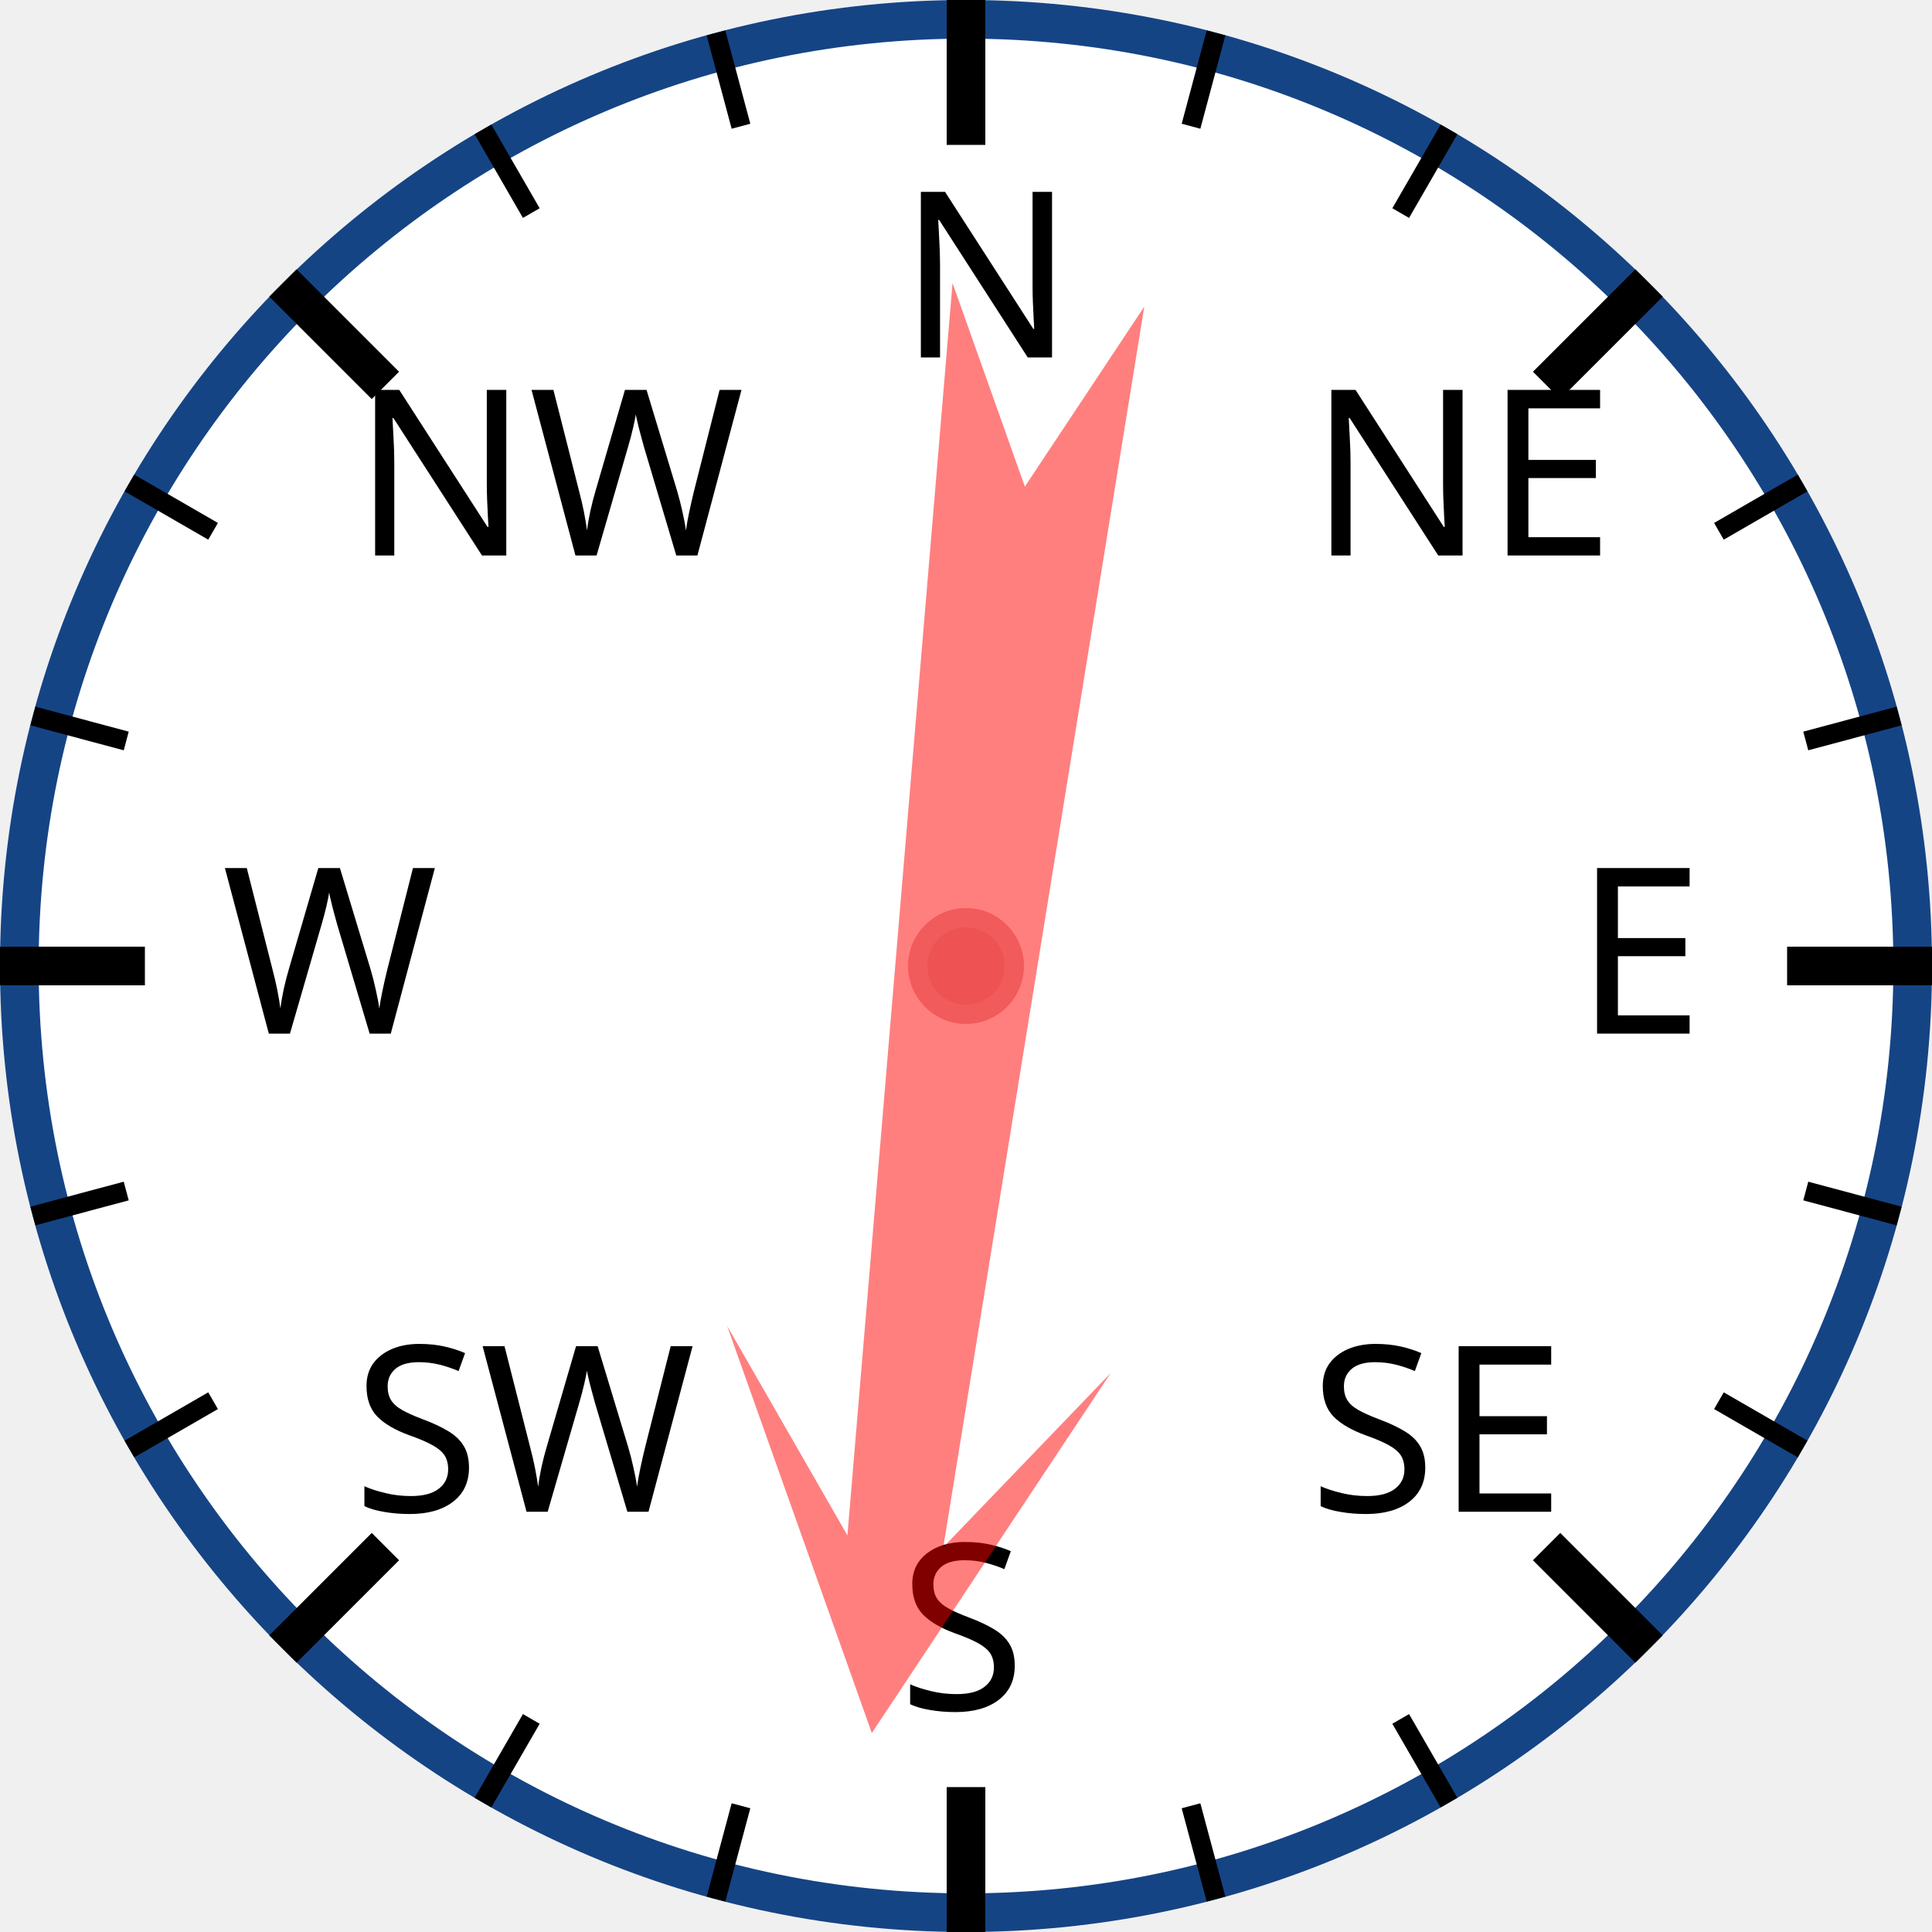
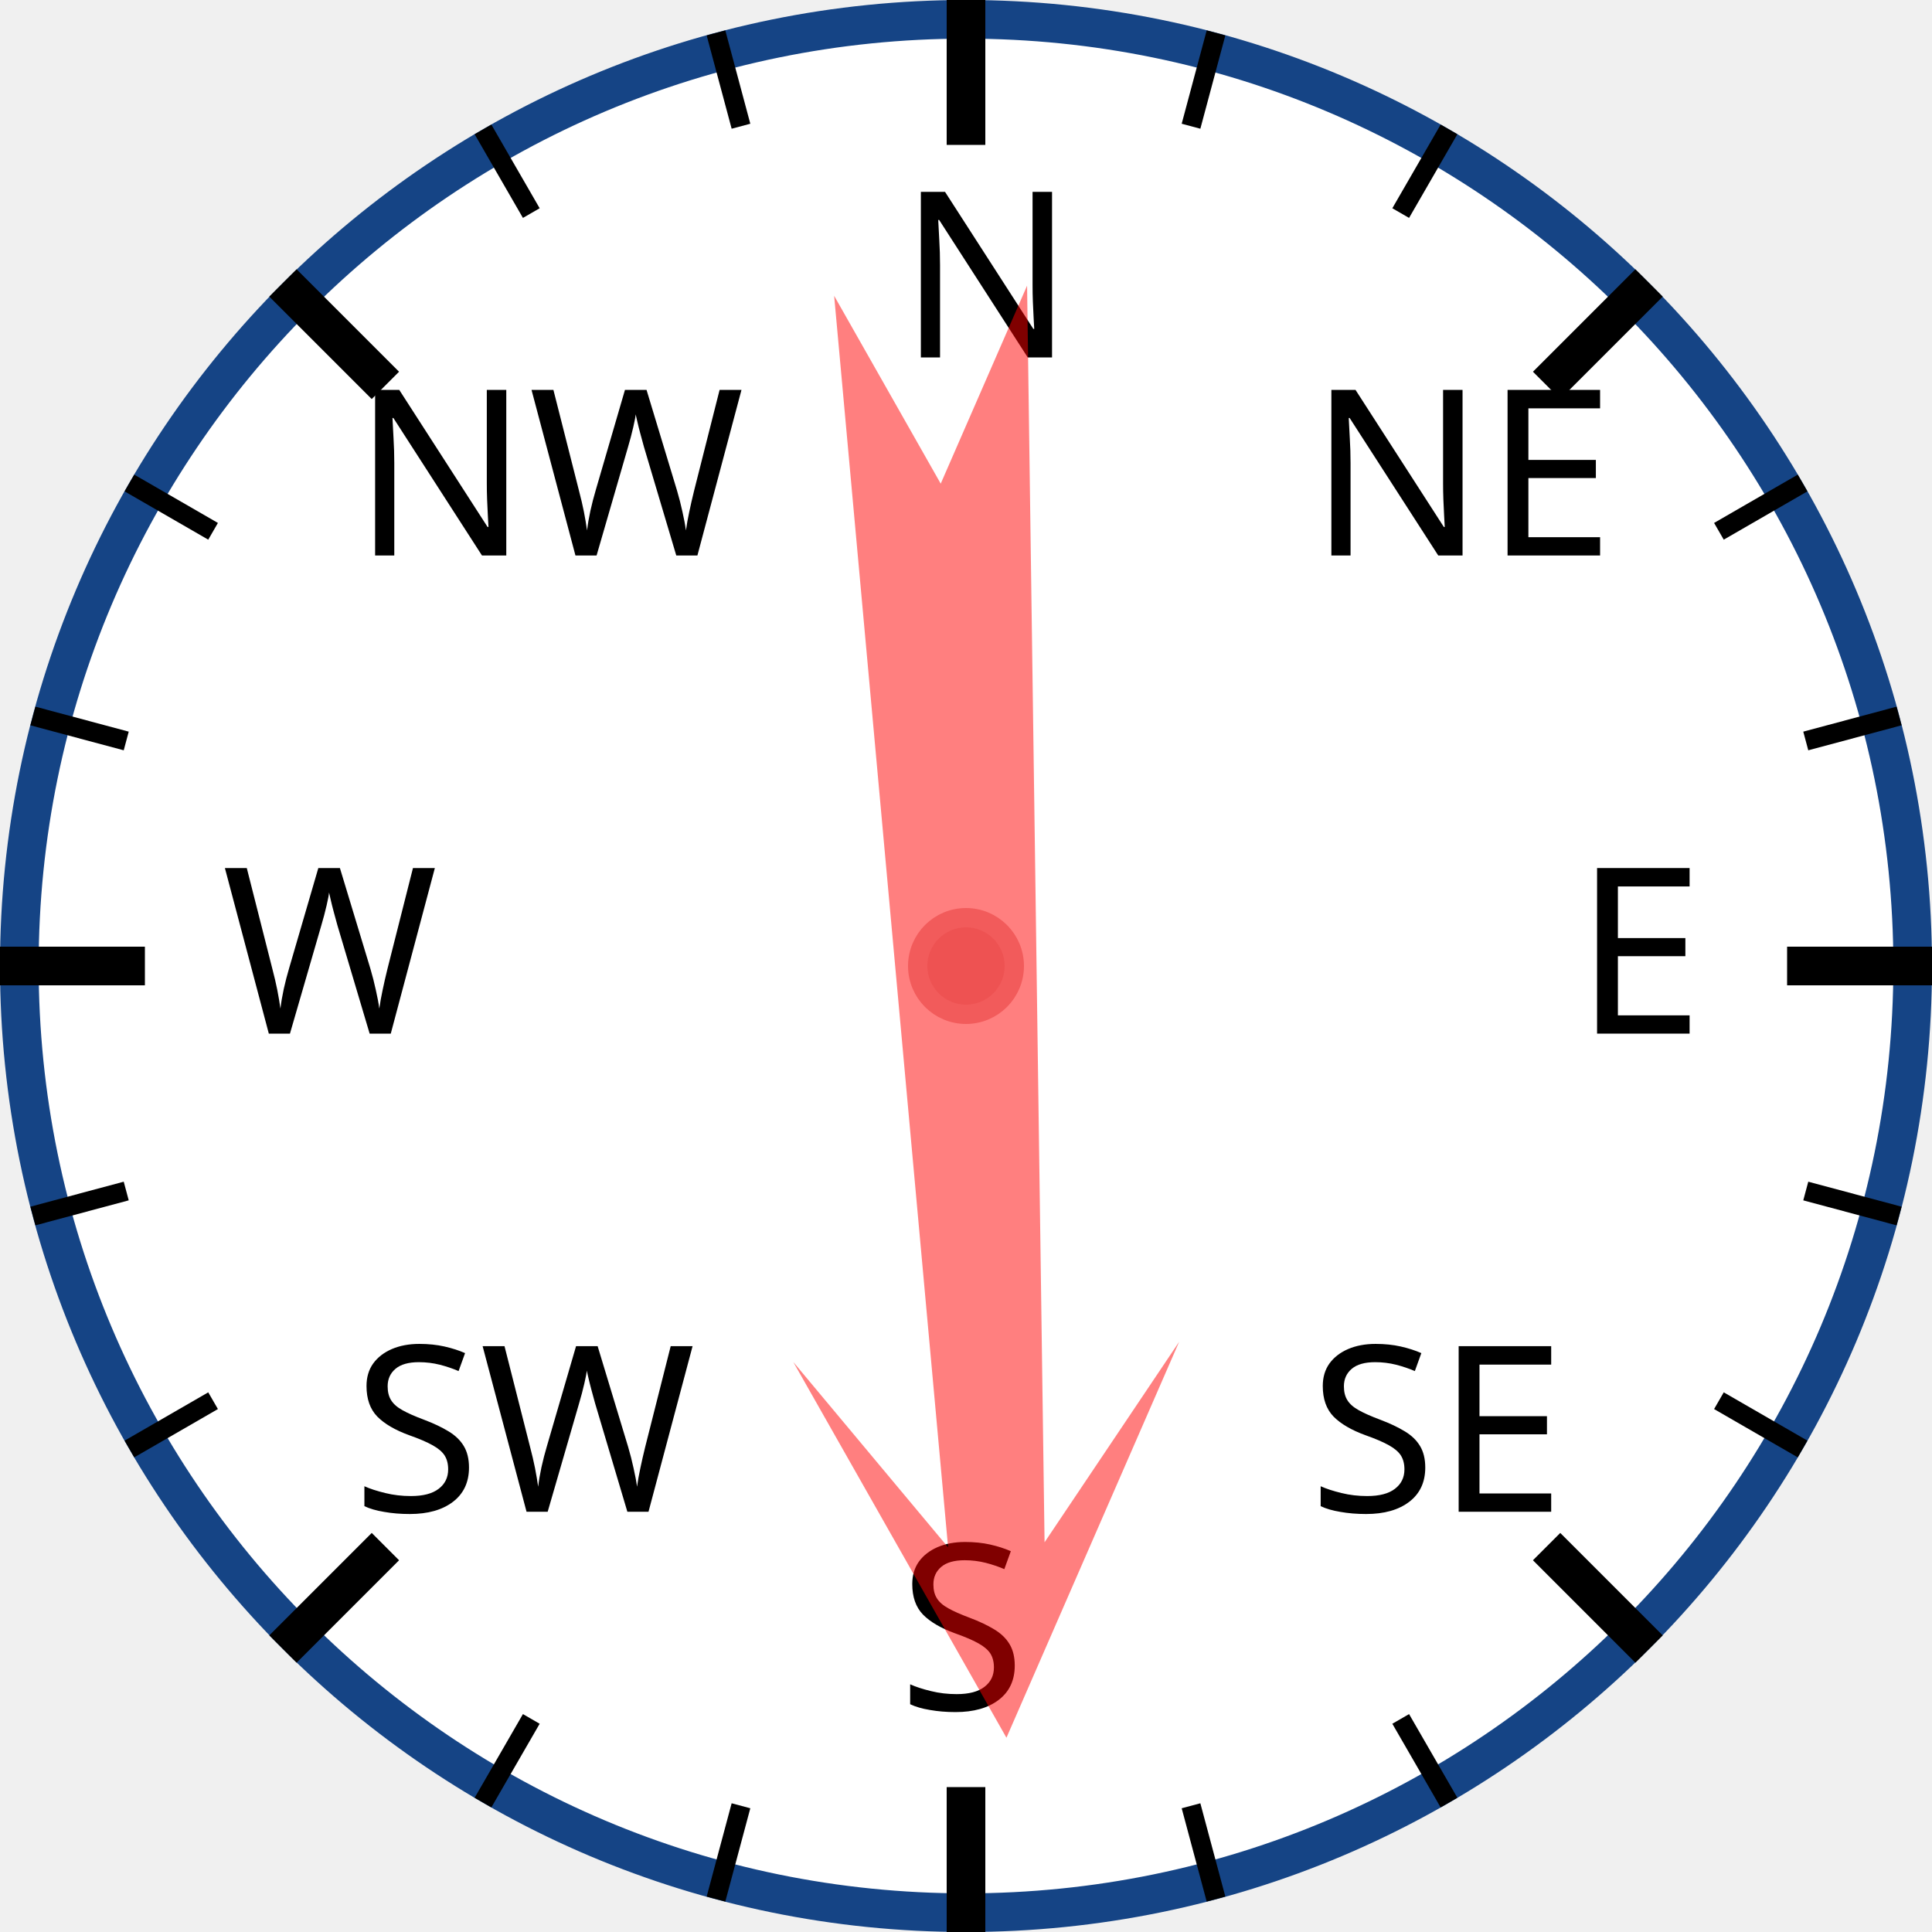
<svg xmlns="http://www.w3.org/2000/svg" width="120px" height="120px" viewBox="0 0 200 200">
  <circle cx="100" cy="100" r="98" style="fill: white; stroke: #154485; stroke-width: 4;" />
  <text x="93.0" y="37.0" style="font-family: sans-serif; font-size: 18pt;">N</text>
  <line x1="100.0" y1="0.0" x2="100.0" y2="15.0" style="stroke: black; stroke-width: 4;" />
  <line x1="74.118" y1="3.407" x2="76.706" y2="13.067" style="stroke: black; stroke-width: 2;" />
  <line x1="50" y1="13.397" x2="55" y2="22.058" style="stroke: black; stroke-width: 2;" />
  <text x="36.503" y="57.503" style="font-family: sans-serif; font-size: 18pt;">NW</text>
  <line x1="29.289" y1="29.289" x2="39.896" y2="39.896" style="stroke: black; stroke-width: 4;" />
  <line x1="13.397" y1="50" x2="22.058" y2="55" style="stroke: black; stroke-width: 2;" />
  <line x1="3.407" y1="74.118" x2="13.067" y2="76.706" style="stroke: black; stroke-width: 2;" />
  <text x="23.0" y="107.0" style="font-family: sans-serif; font-size: 18pt;">W</text>
  <line x1="0.0" y1="100.0" x2="15.0" y2="100.0" style="stroke: black; stroke-width: 4;" />
  <line x1="3.407" y1="125.882" x2="13.067" y2="123.294" style="stroke: black; stroke-width: 2;" />
  <line x1="13.397" y1="150" x2="22.058" y2="145" style="stroke: black; stroke-width: 2;" />
  <text x="36.503" y="156.497" style="font-family: sans-serif; font-size: 18pt;">SW</text>
  <line x1="29.289" y1="170.711" x2="39.896" y2="160.104" style="stroke: black; stroke-width: 4;" />
  <line x1="50" y1="186.603" x2="55" y2="177.942" style="stroke: black; stroke-width: 2;" />
  <line x1="74.118" y1="196.593" x2="76.706" y2="186.933" style="stroke: black; stroke-width: 2;" />
  <text x="93" y="177.0" style="font-family: sans-serif; font-size: 18pt;">S</text>
  <line x1="100" y1="200.0" x2="100" y2="185.0" style="stroke: black; stroke-width: 4;" />
  <line x1="125.882" y1="196.593" x2="123.294" y2="186.933" style="stroke: black; stroke-width: 2;" />
  <line x1="150.0" y1="186.603" x2="145.0" y2="177.942" style="stroke: black; stroke-width: 2;" />
  <text x="135.497" y="156.497" style="font-family: sans-serif; font-size: 18pt;">SE</text>
  <line x1="170.711" y1="170.711" x2="160.104" y2="160.104" style="stroke: black; stroke-width: 4;" />
  <line x1="186.603" y1="150" x2="177.942" y2="145" style="stroke: black; stroke-width: 2;" />
  <line x1="196.593" y1="125.882" x2="186.933" y2="123.294" style="stroke: black; stroke-width: 2;" />
  <text x="163.0" y="107" style="font-family: sans-serif; font-size: 18pt;">E</text>
  <line x1="200.0" y1="100" x2="185.0" y2="100" style="stroke: black; stroke-width: 4;" />
  <line x1="196.593" y1="74.118" x2="186.933" y2="76.706" style="stroke: black; stroke-width: 2;" />
  <line x1="186.603" y1="50" x2="177.942" y2="55" style="stroke: black; stroke-width: 2;" />
  <text x="135.497" y="57.503" style="font-family: sans-serif; font-size: 18pt;">NE</text>
  <line x1="170.711" y1="29.289" x2="160.104" y2="39.896" style="stroke: black; stroke-width: 4;" />
  <line x1="150" y1="13.397" x2="145" y2="22.058" style="stroke: black; stroke-width: 2;" />
  <line x1="125.882" y1="3.407" x2="123.294" y2="13.067" style="stroke: black; stroke-width: 2;" />
-   <polygon points="100 20 120 60 105 40 110 170 100 150 90 170 95 40 80 60" style="fill: red; fill-opacity: 0.5;" transform="rotate(187,100,100)" />
+   <polygon points="100 20 120 60 105 40 110 170 100 150 90 170 95 40 80 60" style="fill: red; fill-opacity: 0.5;" transform="rotate(177,100,100)" />
  <circle cx="100" cy="100" r="5" style="fill: #EE5252; stroke: #F25B5B; stroke-width: 2;" />
</svg>
